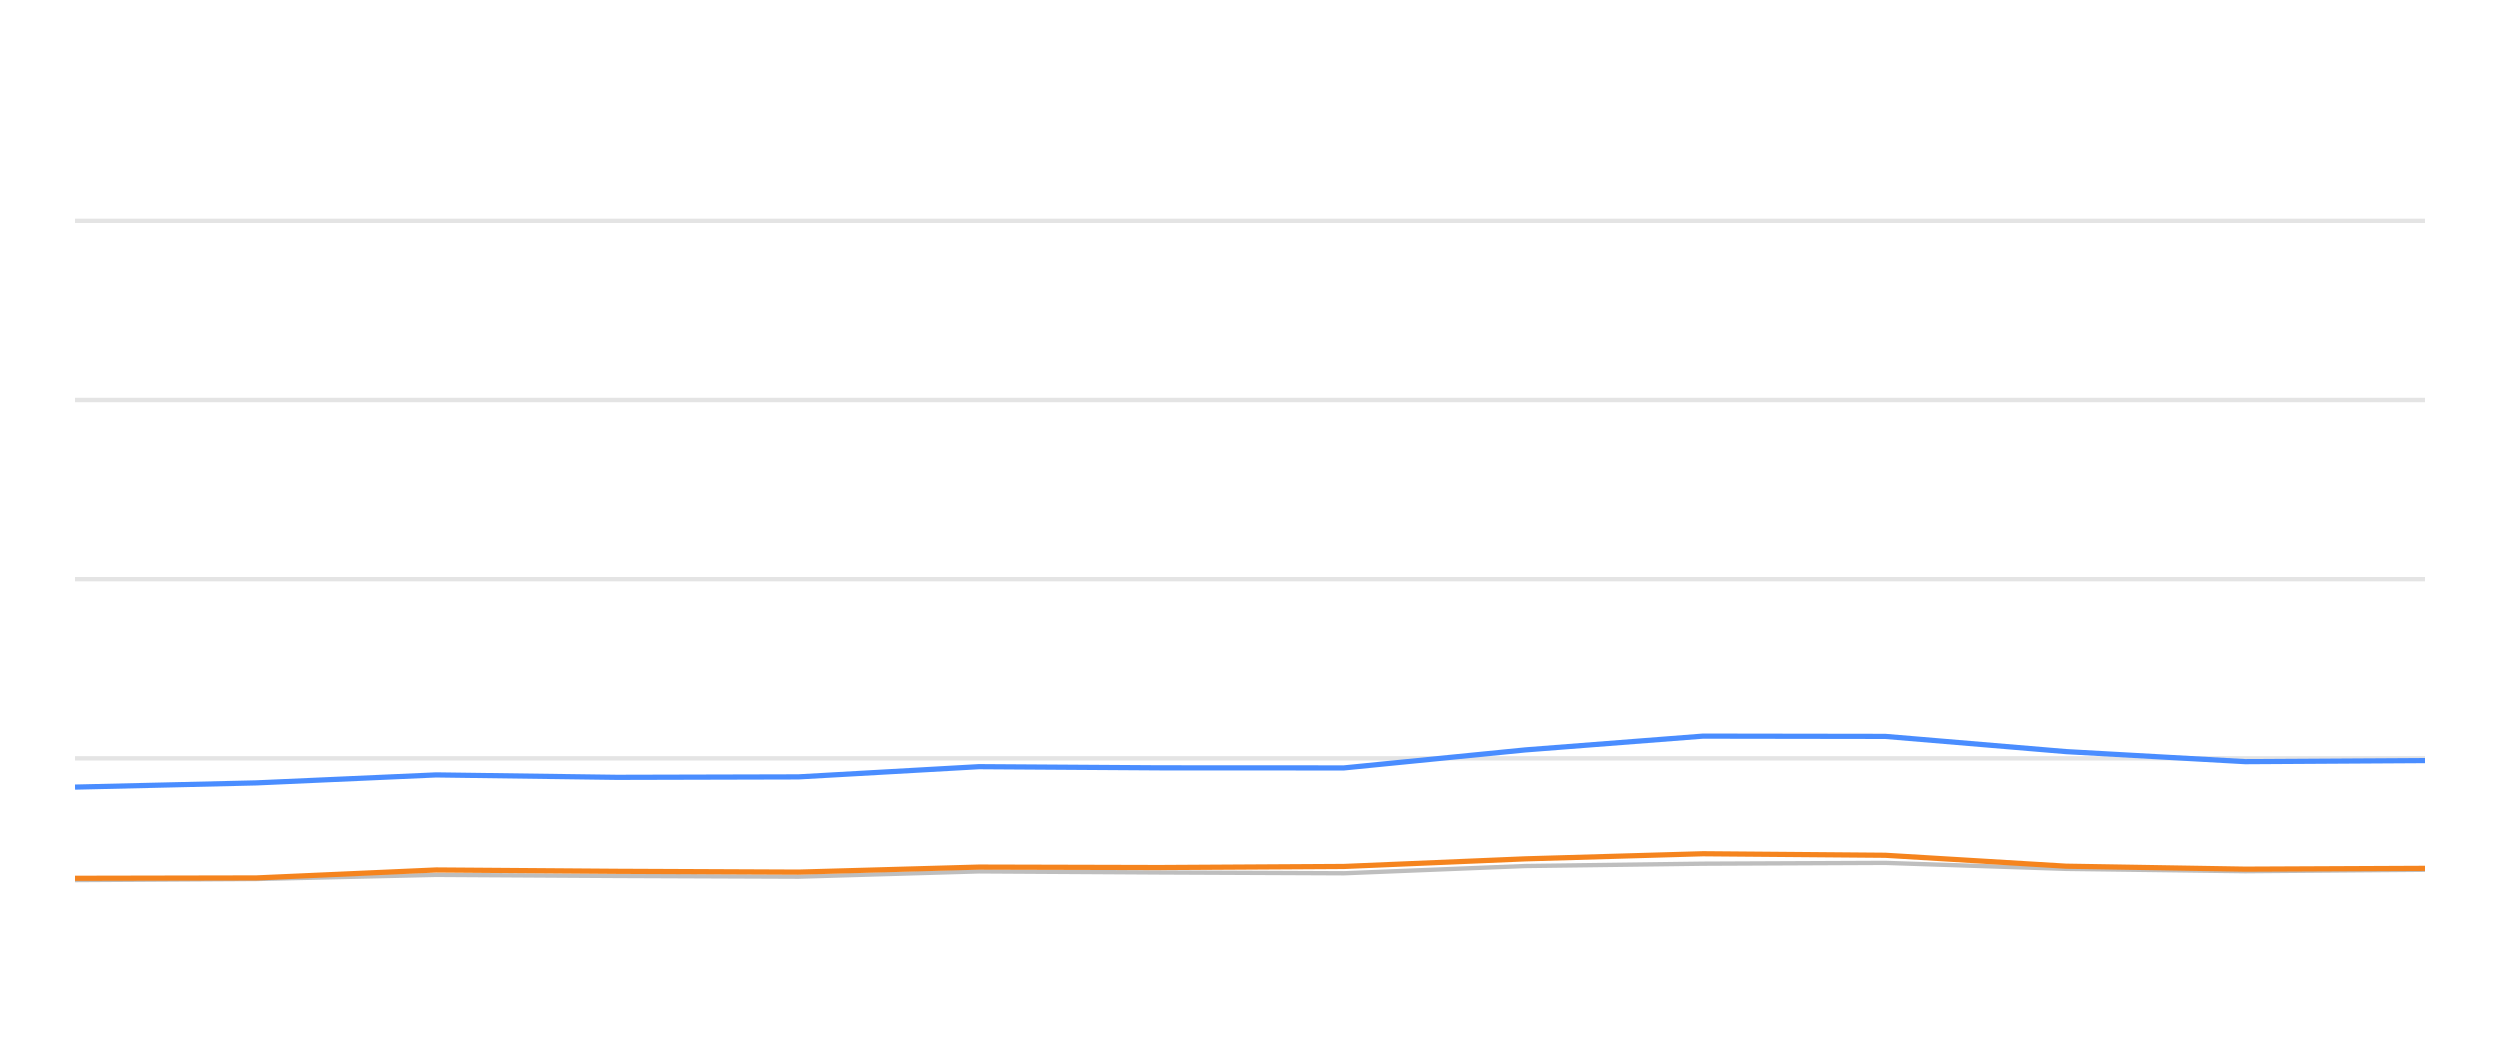
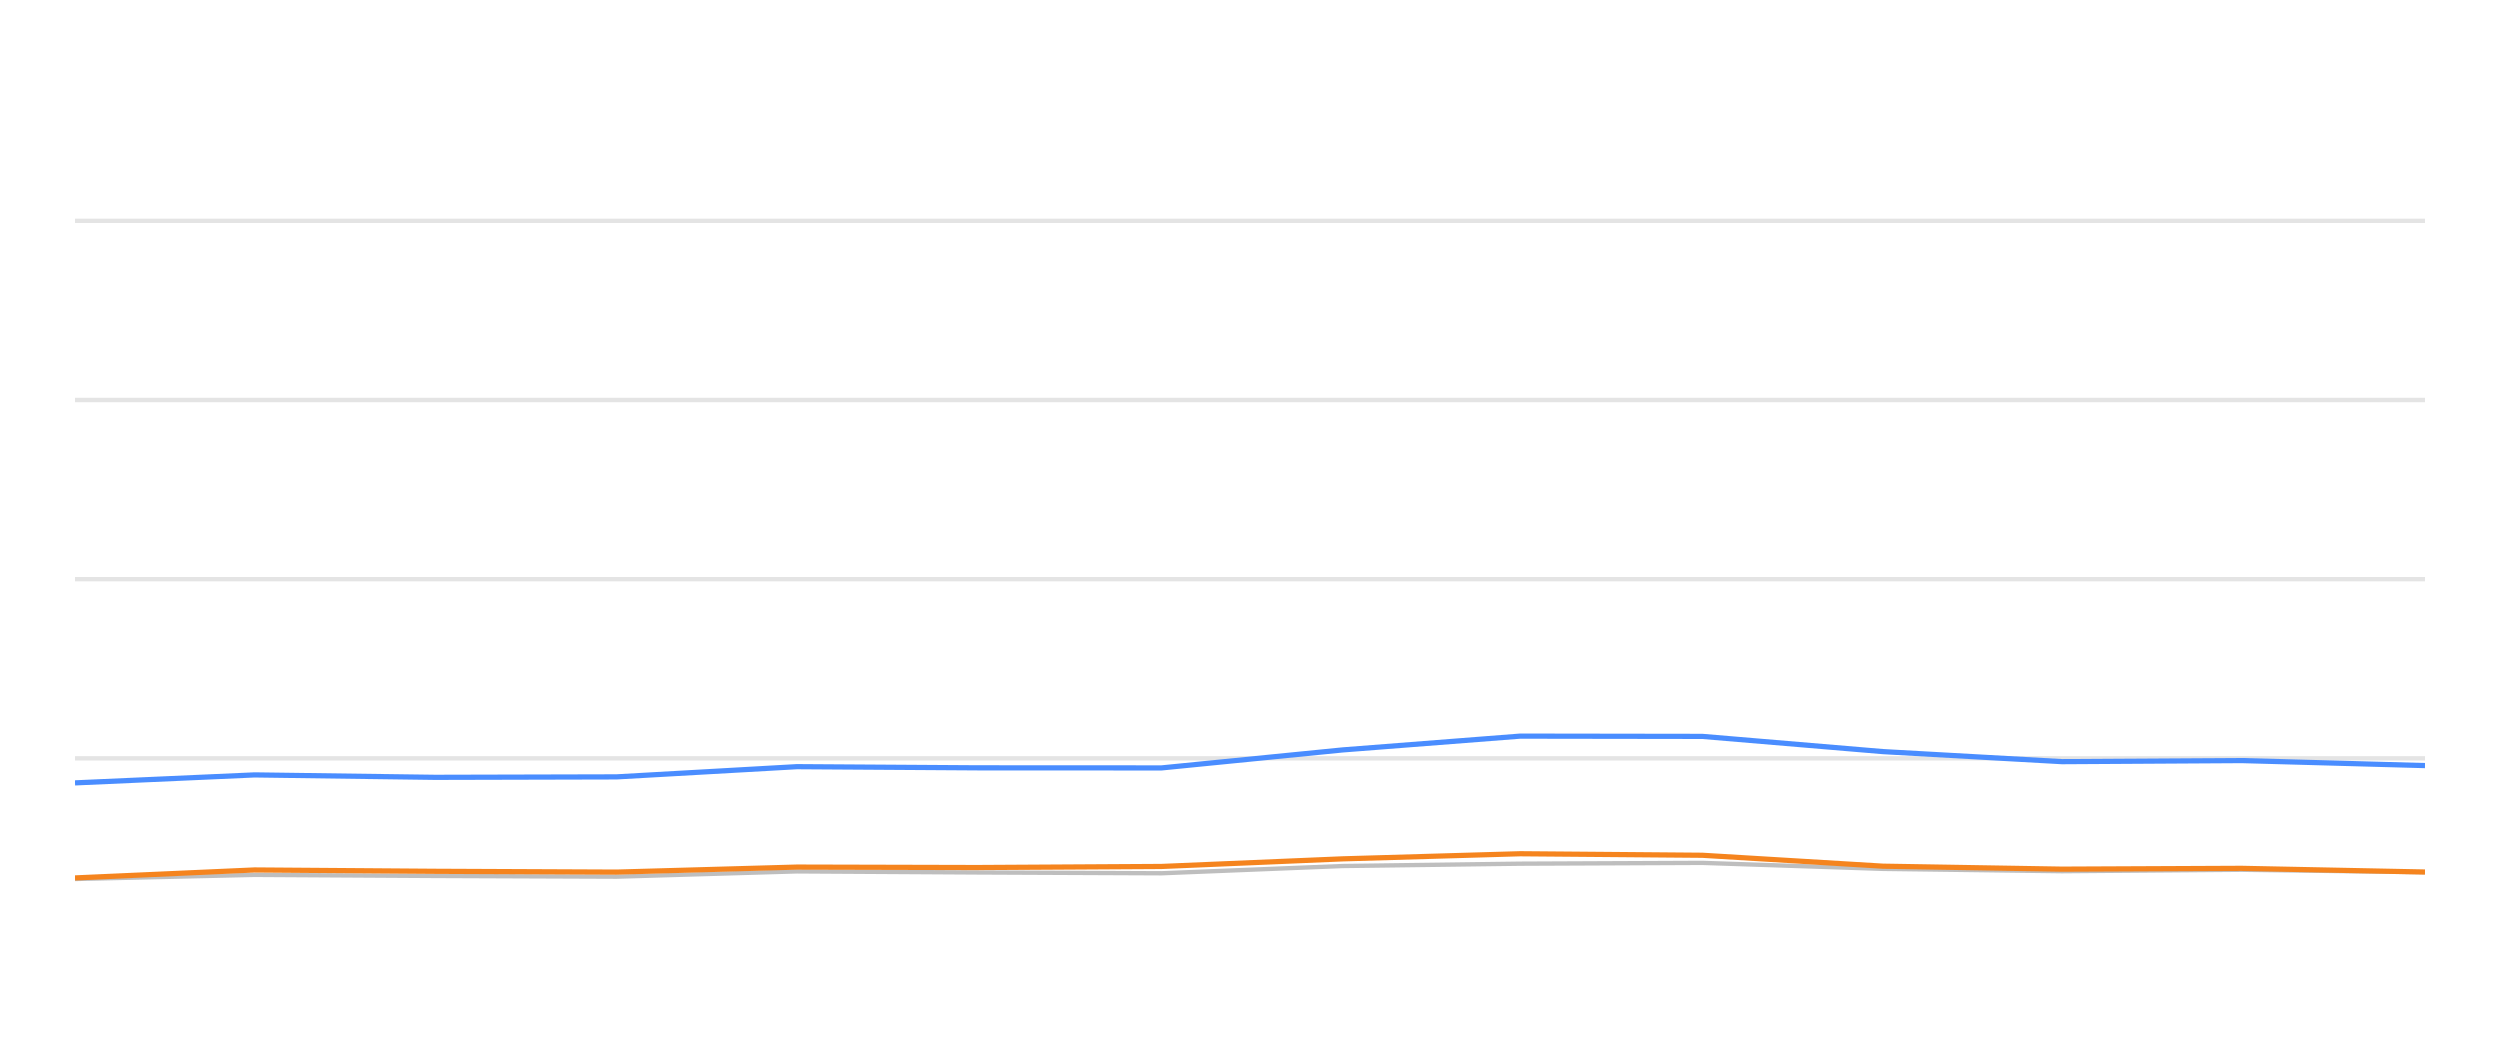
<svg xmlns="http://www.w3.org/2000/svg" width="288pt" height="120pt" viewBox="0 0 288 120" version="1.1">
  <defs>
    <style type="text/css">*{stroke-linejoin: round; stroke-linecap: butt}</style>
  </defs>
  <g id="figure_1">
    <g id="patch_1">
      <path d="M 0 120  L 288 120  L 288 0  L 0 0  L 0 120  z " style="fill: none; opacity: 0" />
    </g>
    <g id="axes_1">
      <g id="patch_2">
        <path d="M 8.64 108  L 279.36 108  L 279.36 4.8  L 8.64 4.8  L 8.64 108  z " style="fill: none" />
      </g>
      <g id="matplotlib.axis_1" />
      <g id="matplotlib.axis_2" />
      <g id="line2d_1">
-         <path d="M 8.64 87.36  L 279.36 87.36  " clip-path="url(#p7c686547b1)" style="fill: none; stroke: #b2b2b2; stroke-opacity: 0.35; stroke-width: 0.5; stroke-linecap: square" />
+         <path d="M 8.64 87.36  L 279.36 87.36  " clip-path="url(#p1f615e1bdd)" style="fill: none; stroke: #b2b2b2; stroke-opacity: 0.35; stroke-width: 0.5; stroke-linecap: square" />
      </g>
      <g id="line2d_2">
-         <path d="M 8.64 66.72  L 279.36 66.72  " clip-path="url(#p7c686547b1)" style="fill: none; stroke: #b2b2b2; stroke-opacity: 0.35; stroke-width: 0.5; stroke-linecap: square" />
+         <path d="M 8.64 66.72  L 279.36 66.72  " clip-path="url(#p1f615e1bdd)" style="fill: none; stroke: #b2b2b2; stroke-opacity: 0.35; stroke-width: 0.5; stroke-linecap: square" />
      </g>
      <g id="line2d_3">
-         <path d="M 8.64 46.08  L 279.36 46.08  " clip-path="url(#p7c686547b1)" style="fill: none; stroke: #b2b2b2; stroke-opacity: 0.35; stroke-width: 0.5; stroke-linecap: square" />
+         <path d="M 8.64 46.08  L 279.36 46.08  " clip-path="url(#p1f615e1bdd)" style="fill: none; stroke: #b2b2b2; stroke-opacity: 0.35; stroke-width: 0.5; stroke-linecap: square" />
      </g>
      <g id="line2d_4">
-         <path d="M 8.64 25.44  L 279.36 25.44  " clip-path="url(#p7c686547b1)" style="fill: none; stroke: #b2b2b2; stroke-opacity: 0.35; stroke-width: 0.5; stroke-linecap: square" />
+         <path d="M 8.64 25.44  L 279.36 25.44  " clip-path="url(#p1f615e1bdd)" style="fill: none; stroke: #b2b2b2; stroke-opacity: 0.35; stroke-width: 0.5; stroke-linecap: square" />
      </g>
      <g id="line2d_5">
-         <path d="M 8.64 101.385  L 29.537 101.261  L 50.238 100.786  L 71.065 100.91  L 91.982 100.993  L 112.776 100.384  L 133.583 100.508  L 154.817 100.601  L 175.711 99.765  L 196.181 99.496  L 217.175 99.403  L 238.015 100.095  L 258.647 100.363  L 279.36 100.198  " clip-path="url(#p7c686547b1)" style="fill: none; stroke: #bebebe; stroke-width: 0.5; stroke-linecap: round" />
+         <path d="M 8.64 101.261  L 29.322 100.786  L 50.129 100.91  L 71.027 100.993  L 91.803 100.384  L 112.59 100.508  L 133.804 100.601  L 154.679 99.765  L 175.13 99.496  L 196.105 99.403  L 216.926 100.095  L 237.539 100.363  L 258.233 100.198  L 279.36 100.477  " clip-path="url(#p1f615e1bdd)" style="fill: none; stroke: #bebebe; stroke-width: 0.5; stroke-linecap: round" />
      </g>
      <g id="line2d_6">
-         <path d="M 8.64 90.673  L 29.537 90.188  L 50.238 89.269  L 71.065 89.548  L 91.982 89.496  L 112.776 88.32  L 133.583 88.454  L 154.817 88.464  L 175.711 86.39  L 196.181 84.801  L 217.175 84.832  L 238.015 86.586  L 258.647 87.742  L 279.36 87.618  " clip-path="url(#p7c686547b1)" style="fill: none; stroke: #4a8dff; stroke-width: 0.6" />
+         <path d="M 8.64 90.188  L 29.322 89.269  L 50.129 89.548  L 71.027 89.496  L 91.803 88.32  L 112.59 88.454  L 133.804 88.464  L 154.679 86.39  L 175.13 84.801  L 196.105 84.832  L 216.926 86.586  L 237.539 87.742  L 258.233 87.618  L 279.36 88.196  " clip-path="url(#p1f615e1bdd)" style="fill: none; stroke: #4a8dff; stroke-width: 0.6" />
      </g>
      <g id="line2d_7">
-         <path d="M 8.64 101.178  L 29.537 101.137  L 50.238 100.219  L 71.065 100.374  L 91.982 100.466  L 112.776 99.888  L 133.583 99.94  L 154.817 99.816  L 175.711 98.939  L 196.181 98.351  L 217.175 98.526  L 238.015 99.785  L 258.647 100.126  L 279.36 100.033  " clip-path="url(#p7c686547b1)" style="fill: none; stroke: #f5841e; stroke-width: 0.6" />
+         <path d="M 8.64 101.137  L 29.322 100.219  L 50.129 100.374  L 71.027 100.466  L 91.803 99.888  L 112.59 99.94  L 133.804 99.816  L 154.679 98.939  L 175.13 98.351  L 196.105 98.526  L 216.926 99.785  L 237.539 100.126  L 258.233 100.033  L 279.36 100.456  " clip-path="url(#p1f615e1bdd)" style="fill: none; stroke: #f5841e; stroke-width: 0.6" />
      </g>
    </g>
  </g>
  <defs>
-     <clipPath id="p7c686547b1">
+     <clipPath id="p1f615e1bdd">
      <rect x="8.64" y="4.8" width="270.72" height="103.2" />
    </clipPath>
  </defs>
</svg>
